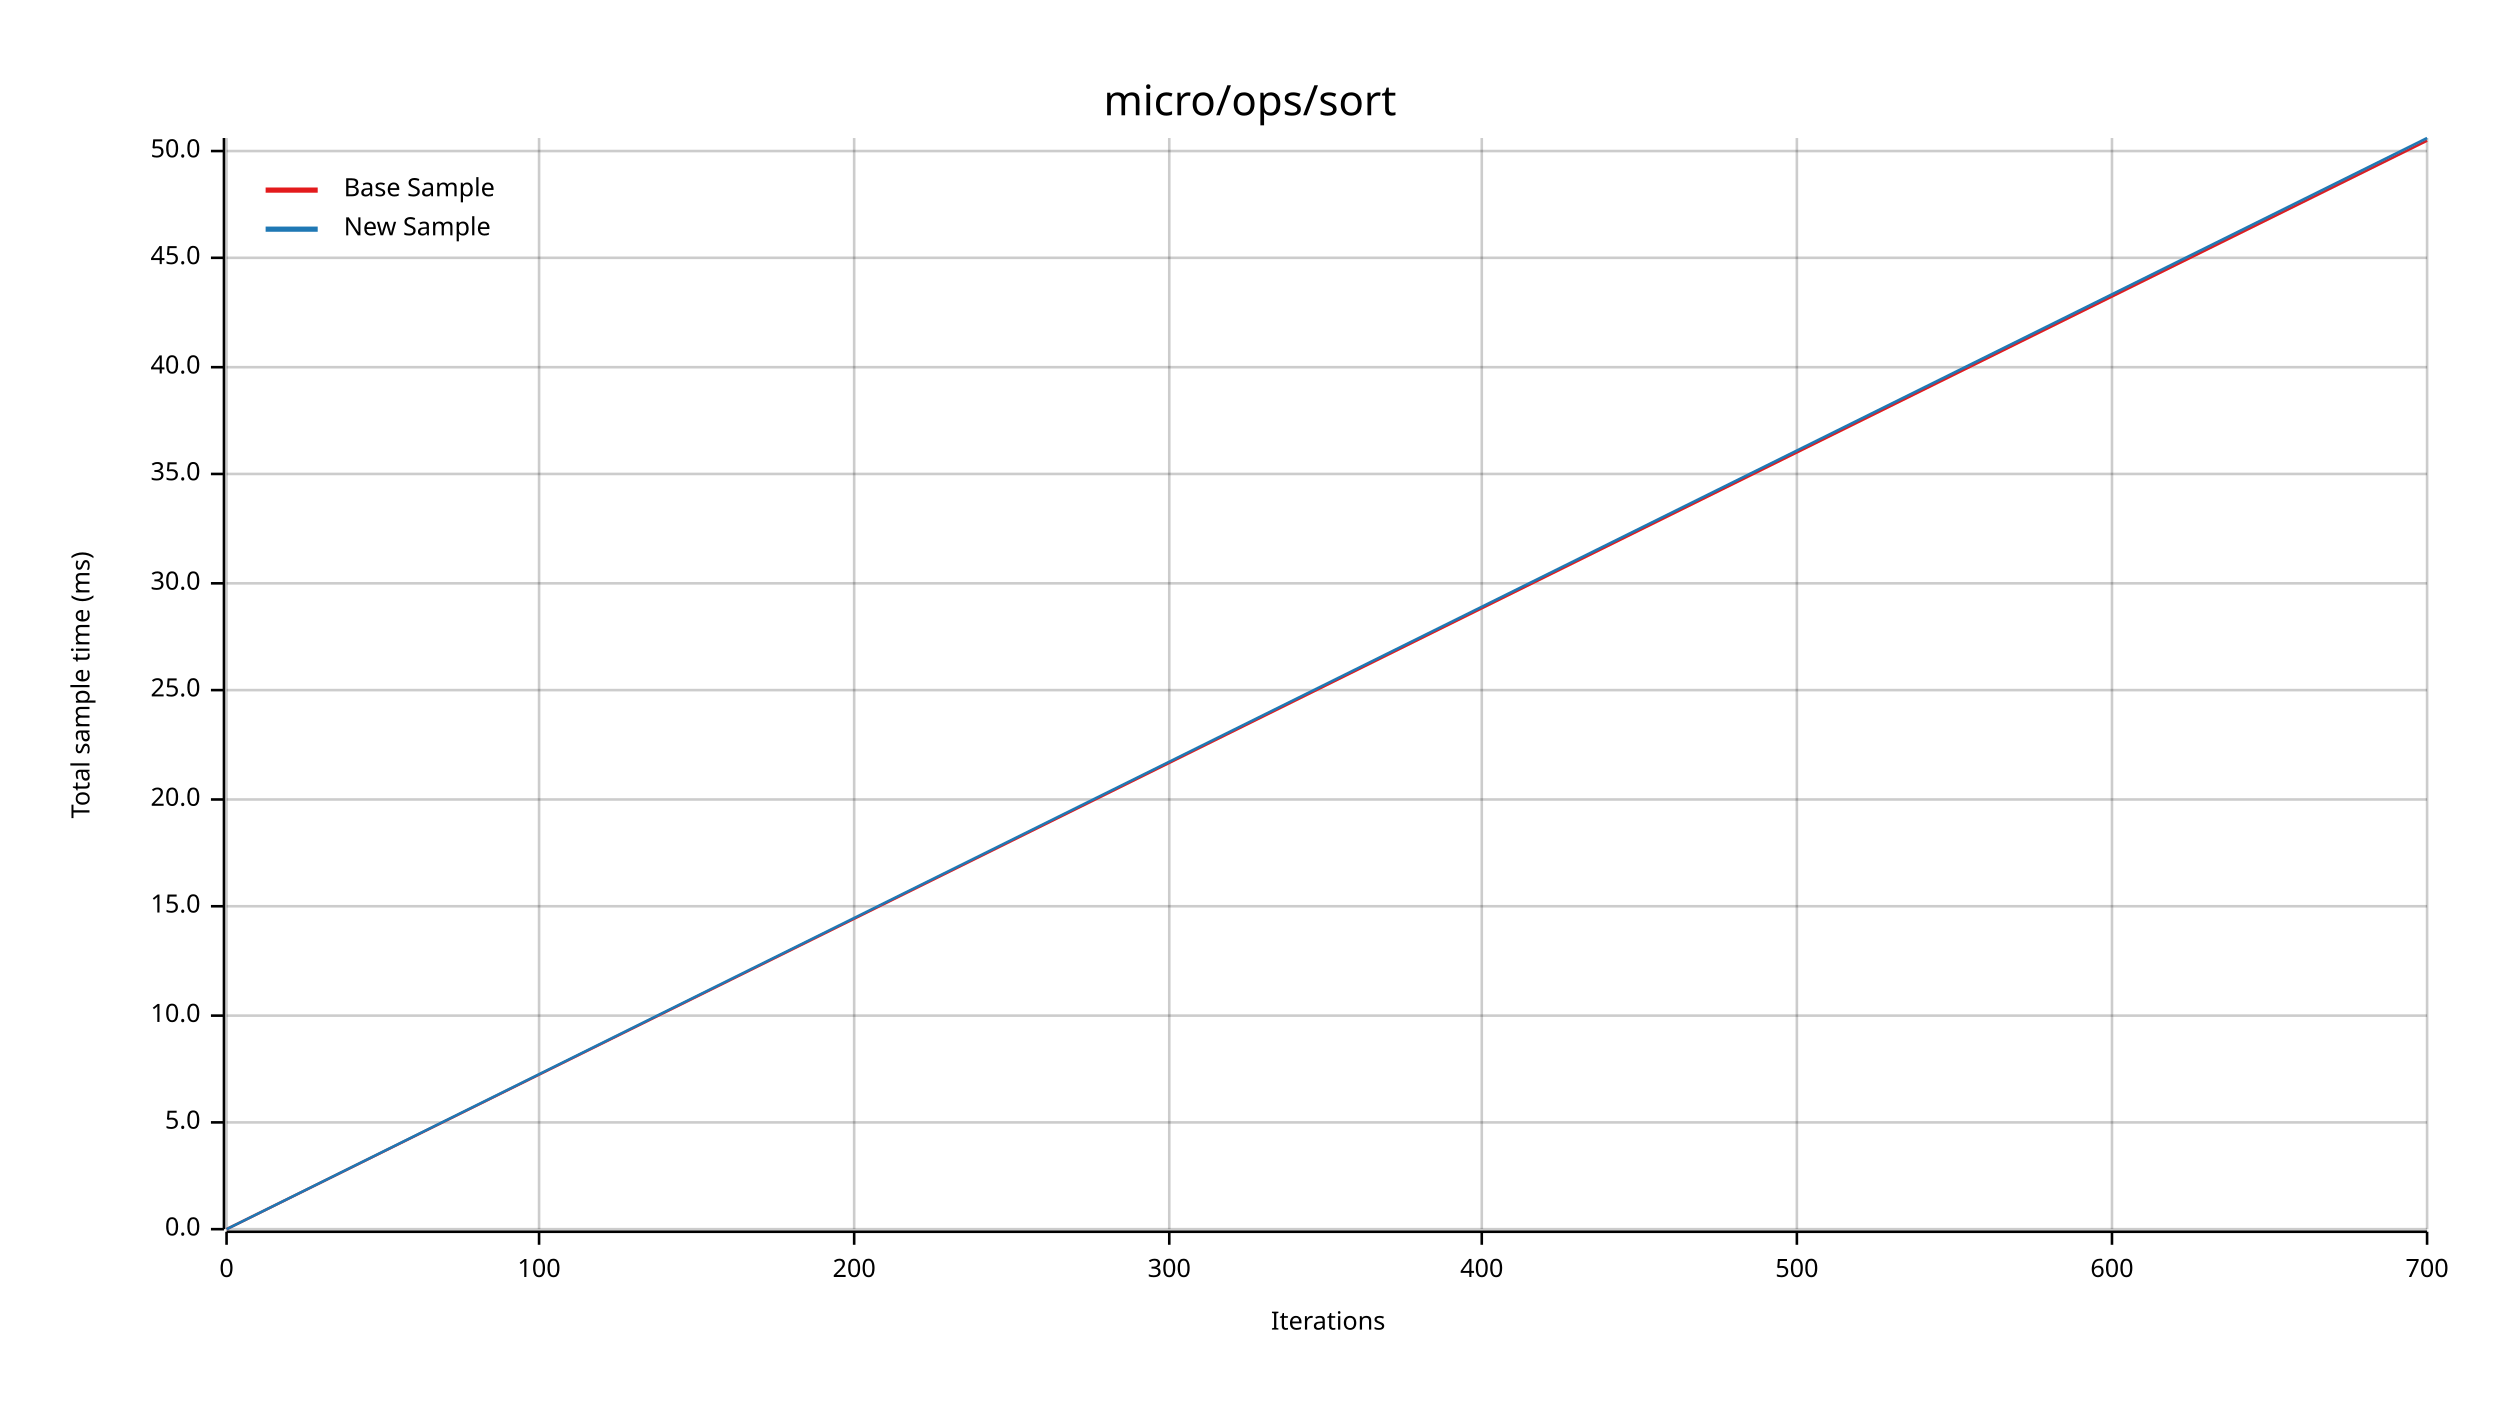
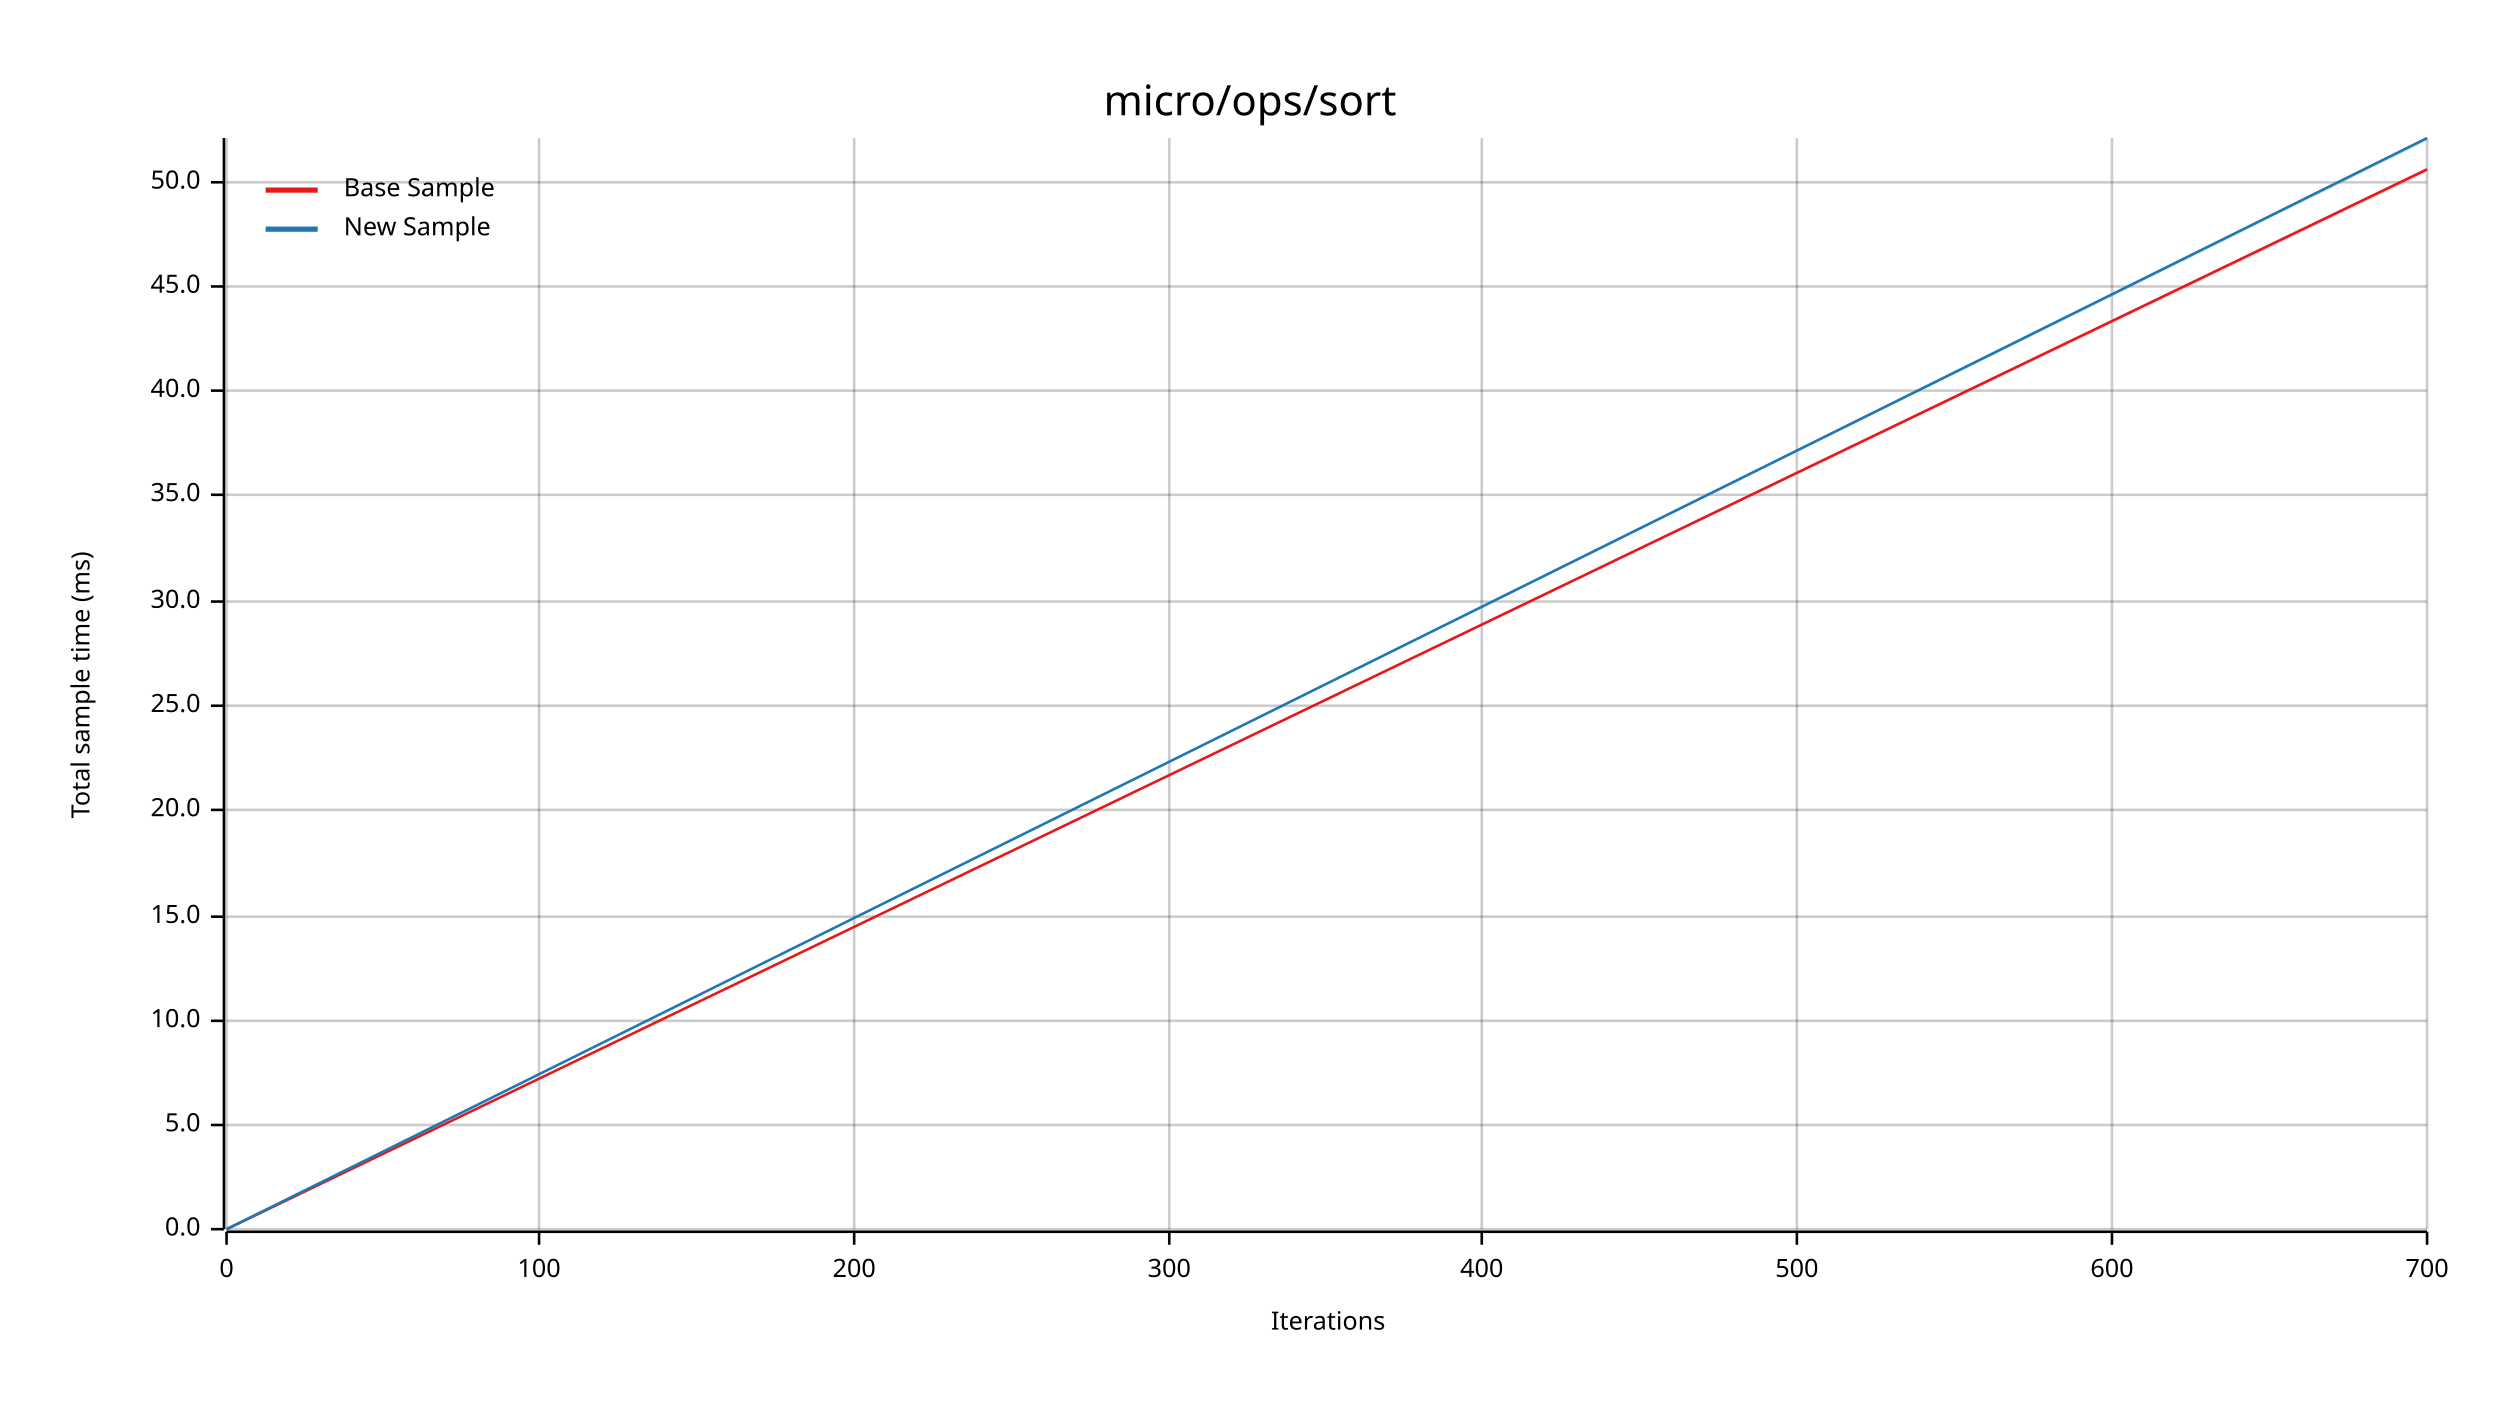
<svg xmlns="http://www.w3.org/2000/svg" width="960" height="540" viewBox="0 0 960 540">
  <text x="480" y="32" dy="0.76em" text-anchor="middle" font-family="sans-serif" font-size="16.129" opacity="1" fill="#000000">
micro/ops/sort
</text>
  <text x="27" y="263" dy="0.76em" text-anchor="middle" font-family="sans-serif" font-size="9.677" opacity="1" fill="#000000" transform="rotate(270, 27, 263)">
Total sample time (ms)
</text>
  <text x="510" y="513" dy="-0.5ex" text-anchor="middle" font-family="sans-serif" font-size="9.677" opacity="1" fill="#000000">
Iterations
</text>
  <line opacity="0.2" stroke="#000000" stroke-width="1" x1="87" y1="472" x2="87" y2="53" />
  <line opacity="0.2" stroke="#000000" stroke-width="1" x1="207" y1="472" x2="207" y2="53" />
  <line opacity="0.2" stroke="#000000" stroke-width="1" x1="328" y1="472" x2="328" y2="53" />
  <line opacity="0.2" stroke="#000000" stroke-width="1" x1="449" y1="472" x2="449" y2="53" />
  <line opacity="0.2" stroke="#000000" stroke-width="1" x1="569" y1="472" x2="569" y2="53" />
  <line opacity="0.2" stroke="#000000" stroke-width="1" x1="690" y1="472" x2="690" y2="53" />
  <line opacity="0.2" stroke="#000000" stroke-width="1" x1="811" y1="472" x2="811" y2="53" />
  <line opacity="0.2" stroke="#000000" stroke-width="1" x1="932" y1="472" x2="932" y2="53" />
  <line opacity="0.2" stroke="#000000" stroke-width="1" x1="87" y1="472" x2="932" y2="472" />
-   <line opacity="0.2" stroke="#000000" stroke-width="1" x1="87" y1="431" x2="932" y2="431" />
-   <line opacity="0.2" stroke="#000000" stroke-width="1" x1="87" y1="390" x2="932" y2="390" />
-   <line opacity="0.2" stroke="#000000" stroke-width="1" x1="87" y1="348" x2="932" y2="348" />
-   <line opacity="0.2" stroke="#000000" stroke-width="1" x1="87" y1="307" x2="932" y2="307" />
-   <line opacity="0.2" stroke="#000000" stroke-width="1" x1="87" y1="265" x2="932" y2="265" />
-   <line opacity="0.2" stroke="#000000" stroke-width="1" x1="87" y1="224" x2="932" y2="224" />
-   <line opacity="0.2" stroke="#000000" stroke-width="1" x1="87" y1="182" x2="932" y2="182" />
-   <line opacity="0.2" stroke="#000000" stroke-width="1" x1="87" y1="141" x2="932" y2="141" />
-   <line opacity="0.2" stroke="#000000" stroke-width="1" x1="87" y1="99" x2="932" y2="99" />
-   <line opacity="0.2" stroke="#000000" stroke-width="1" x1="87" y1="58" x2="932" y2="58" />
+   <line opacity="0.2" stroke="#000000" stroke-width="1" x1="87" y1="432" x2="932" y2="432" />
+   <line opacity="0.2" stroke="#000000" stroke-width="1" x1="87" y1="392" x2="932" y2="392" />
+   <line opacity="0.2" stroke="#000000" stroke-width="1" x1="87" y1="352" x2="932" y2="352" />
+   <line opacity="0.2" stroke="#000000" stroke-width="1" x1="87" y1="311" x2="932" y2="311" />
+   <line opacity="0.2" stroke="#000000" stroke-width="1" x1="87" y1="271" x2="932" y2="271" />
+   <line opacity="0.2" stroke="#000000" stroke-width="1" x1="87" y1="231" x2="932" y2="231" />
+   <line opacity="0.2" stroke="#000000" stroke-width="1" x1="87" y1="190" x2="932" y2="190" />
+   <line opacity="0.2" stroke="#000000" stroke-width="1" x1="87" y1="150" x2="932" y2="150" />
+   <line opacity="0.2" stroke="#000000" stroke-width="1" x1="87" y1="110" x2="932" y2="110" />
+   <line opacity="0.2" stroke="#000000" stroke-width="1" x1="87" y1="70" x2="932" y2="70" />
  <polyline fill="none" opacity="1" stroke="#000000" stroke-width="1" points="86,53 86,472 " />
  <text x="77" y="472" dy="0.5ex" text-anchor="end" font-family="sans-serif" font-size="9.677" opacity="1" fill="#000000">
0.0
</text>
  <polyline fill="none" opacity="1" stroke="#000000" stroke-width="1" points="81,472 86,472 " />
-   <text x="77" y="431" dy="0.5ex" text-anchor="end" font-family="sans-serif" font-size="9.677" opacity="1" fill="#000000">
+   <text x="77" y="432" dy="0.5ex" text-anchor="end" font-family="sans-serif" font-size="9.677" opacity="1" fill="#000000">
5.0
</text>
-   <polyline fill="none" opacity="1" stroke="#000000" stroke-width="1" points="81,431 86,431 " />
-   <text x="77" y="390" dy="0.5ex" text-anchor="end" font-family="sans-serif" font-size="9.677" opacity="1" fill="#000000">
+   <polyline fill="none" opacity="1" stroke="#000000" stroke-width="1" points="81,432 86,432 " />
+   <text x="77" y="392" dy="0.5ex" text-anchor="end" font-family="sans-serif" font-size="9.677" opacity="1" fill="#000000">
10.0
</text>
-   <polyline fill="none" opacity="1" stroke="#000000" stroke-width="1" points="81,390 86,390 " />
-   <text x="77" y="348" dy="0.5ex" text-anchor="end" font-family="sans-serif" font-size="9.677" opacity="1" fill="#000000">
+   <polyline fill="none" opacity="1" stroke="#000000" stroke-width="1" points="81,392 86,392 " />
+   <text x="77" y="352" dy="0.5ex" text-anchor="end" font-family="sans-serif" font-size="9.677" opacity="1" fill="#000000">
15.0
</text>
-   <polyline fill="none" opacity="1" stroke="#000000" stroke-width="1" points="81,348 86,348 " />
-   <text x="77" y="307" dy="0.5ex" text-anchor="end" font-family="sans-serif" font-size="9.677" opacity="1" fill="#000000">
+   <polyline fill="none" opacity="1" stroke="#000000" stroke-width="1" points="81,352 86,352 " />
+   <text x="77" y="311" dy="0.5ex" text-anchor="end" font-family="sans-serif" font-size="9.677" opacity="1" fill="#000000">
20.0
</text>
-   <polyline fill="none" opacity="1" stroke="#000000" stroke-width="1" points="81,307 86,307 " />
-   <text x="77" y="265" dy="0.5ex" text-anchor="end" font-family="sans-serif" font-size="9.677" opacity="1" fill="#000000">
+   <polyline fill="none" opacity="1" stroke="#000000" stroke-width="1" points="81,311 86,311 " />
+   <text x="77" y="271" dy="0.5ex" text-anchor="end" font-family="sans-serif" font-size="9.677" opacity="1" fill="#000000">
25.0
</text>
-   <polyline fill="none" opacity="1" stroke="#000000" stroke-width="1" points="81,265 86,265 " />
-   <text x="77" y="224" dy="0.5ex" text-anchor="end" font-family="sans-serif" font-size="9.677" opacity="1" fill="#000000">
+   <polyline fill="none" opacity="1" stroke="#000000" stroke-width="1" points="81,271 86,271 " />
+   <text x="77" y="231" dy="0.5ex" text-anchor="end" font-family="sans-serif" font-size="9.677" opacity="1" fill="#000000">
30.0
</text>
-   <polyline fill="none" opacity="1" stroke="#000000" stroke-width="1" points="81,224 86,224 " />
-   <text x="77" y="182" dy="0.5ex" text-anchor="end" font-family="sans-serif" font-size="9.677" opacity="1" fill="#000000">
+   <polyline fill="none" opacity="1" stroke="#000000" stroke-width="1" points="81,231 86,231 " />
+   <text x="77" y="190" dy="0.5ex" text-anchor="end" font-family="sans-serif" font-size="9.677" opacity="1" fill="#000000">
35.0
</text>
-   <polyline fill="none" opacity="1" stroke="#000000" stroke-width="1" points="81,182 86,182 " />
-   <text x="77" y="141" dy="0.5ex" text-anchor="end" font-family="sans-serif" font-size="9.677" opacity="1" fill="#000000">
+   <polyline fill="none" opacity="1" stroke="#000000" stroke-width="1" points="81,190 86,190 " />
+   <text x="77" y="150" dy="0.5ex" text-anchor="end" font-family="sans-serif" font-size="9.677" opacity="1" fill="#000000">
40.0
</text>
-   <polyline fill="none" opacity="1" stroke="#000000" stroke-width="1" points="81,141 86,141 " />
-   <text x="77" y="99" dy="0.5ex" text-anchor="end" font-family="sans-serif" font-size="9.677" opacity="1" fill="#000000">
+   <polyline fill="none" opacity="1" stroke="#000000" stroke-width="1" points="81,150 86,150 " />
+   <text x="77" y="110" dy="0.5ex" text-anchor="end" font-family="sans-serif" font-size="9.677" opacity="1" fill="#000000">
45.0
</text>
-   <polyline fill="none" opacity="1" stroke="#000000" stroke-width="1" points="81,99 86,99 " />
-   <text x="77" y="58" dy="0.5ex" text-anchor="end" font-family="sans-serif" font-size="9.677" opacity="1" fill="#000000">
+   <polyline fill="none" opacity="1" stroke="#000000" stroke-width="1" points="81,110 86,110 " />
+   <text x="77" y="70" dy="0.5ex" text-anchor="end" font-family="sans-serif" font-size="9.677" opacity="1" fill="#000000">
50.0
</text>
-   <polyline fill="none" opacity="1" stroke="#000000" stroke-width="1" points="81,58 86,58 " />
+   <polyline fill="none" opacity="1" stroke="#000000" stroke-width="1" points="81,70 86,70 " />
  <polyline fill="none" opacity="1" stroke="#000000" stroke-width="1" points="87,473 932,473 " />
  <text x="87" y="483" dy="0.76em" text-anchor="middle" font-family="sans-serif" font-size="9.677" opacity="1" fill="#000000">
0
</text>
  <polyline fill="none" opacity="1" stroke="#000000" stroke-width="1" points="87,473 87,478 " />
  <text x="207" y="483" dy="0.76em" text-anchor="middle" font-family="sans-serif" font-size="9.677" opacity="1" fill="#000000">
100
</text>
  <polyline fill="none" opacity="1" stroke="#000000" stroke-width="1" points="207,473 207,478 " />
  <text x="328" y="483" dy="0.76em" text-anchor="middle" font-family="sans-serif" font-size="9.677" opacity="1" fill="#000000">
200
</text>
  <polyline fill="none" opacity="1" stroke="#000000" stroke-width="1" points="328,473 328,478 " />
  <text x="449" y="483" dy="0.76em" text-anchor="middle" font-family="sans-serif" font-size="9.677" opacity="1" fill="#000000">
300
</text>
  <polyline fill="none" opacity="1" stroke="#000000" stroke-width="1" points="449,473 449,478 " />
  <text x="569" y="483" dy="0.76em" text-anchor="middle" font-family="sans-serif" font-size="9.677" opacity="1" fill="#000000">
400
</text>
  <polyline fill="none" opacity="1" stroke="#000000" stroke-width="1" points="569,473 569,478 " />
  <text x="690" y="483" dy="0.76em" text-anchor="middle" font-family="sans-serif" font-size="9.677" opacity="1" fill="#000000">
500
</text>
  <polyline fill="none" opacity="1" stroke="#000000" stroke-width="1" points="690,473 690,478 " />
  <text x="811" y="483" dy="0.76em" text-anchor="middle" font-family="sans-serif" font-size="9.677" opacity="1" fill="#000000">
600
</text>
  <polyline fill="none" opacity="1" stroke="#000000" stroke-width="1" points="811,473 811,478 " />
  <text x="932" y="483" dy="0.76em" text-anchor="middle" font-family="sans-serif" font-size="9.677" opacity="1" fill="#000000">
700
</text>
  <polyline fill="none" opacity="1" stroke="#000000" stroke-width="1" points="932,473 932,478 " />
-   <polyline fill="none" opacity="1" stroke="#E31A1C" stroke-width="1" points="87,472 932,54 " />
-   <polygon opacity="0.25" fill="#E31A1C" points="87,472 932,54 932,54 " />
+   <polyline fill="none" opacity="1" stroke="#E31A1C" stroke-width="1" points="87,472 932,65 " />
+   <polygon opacity="0.25" fill="#E31A1C" points="87,472 932,66 932,65 " />
  <polyline fill="none" opacity="1" stroke="#1F78B4" stroke-width="1" points="87,472 932,53 " />
  <polygon opacity="0.25" fill="#1F78B4" points="87,472 932,54 932,53 " />
  <text x="132" y="68" dy="0.76em" text-anchor="start" font-family="sans-serif" font-size="9.677" opacity="1" fill="#000000">
Base Sample
</text>
  <text x="132" y="83" dy="0.76em" text-anchor="start" font-family="sans-serif" font-size="9.677" opacity="1" fill="#000000">
New Sample
</text>
  <polyline fill="none" opacity="1" stroke="#E31A1C" stroke-width="2" points="102,73 122,73 " />
  <polyline fill="none" opacity="1" stroke="#1F78B4" stroke-width="2" points="102,88 122,88 " />
</svg>
